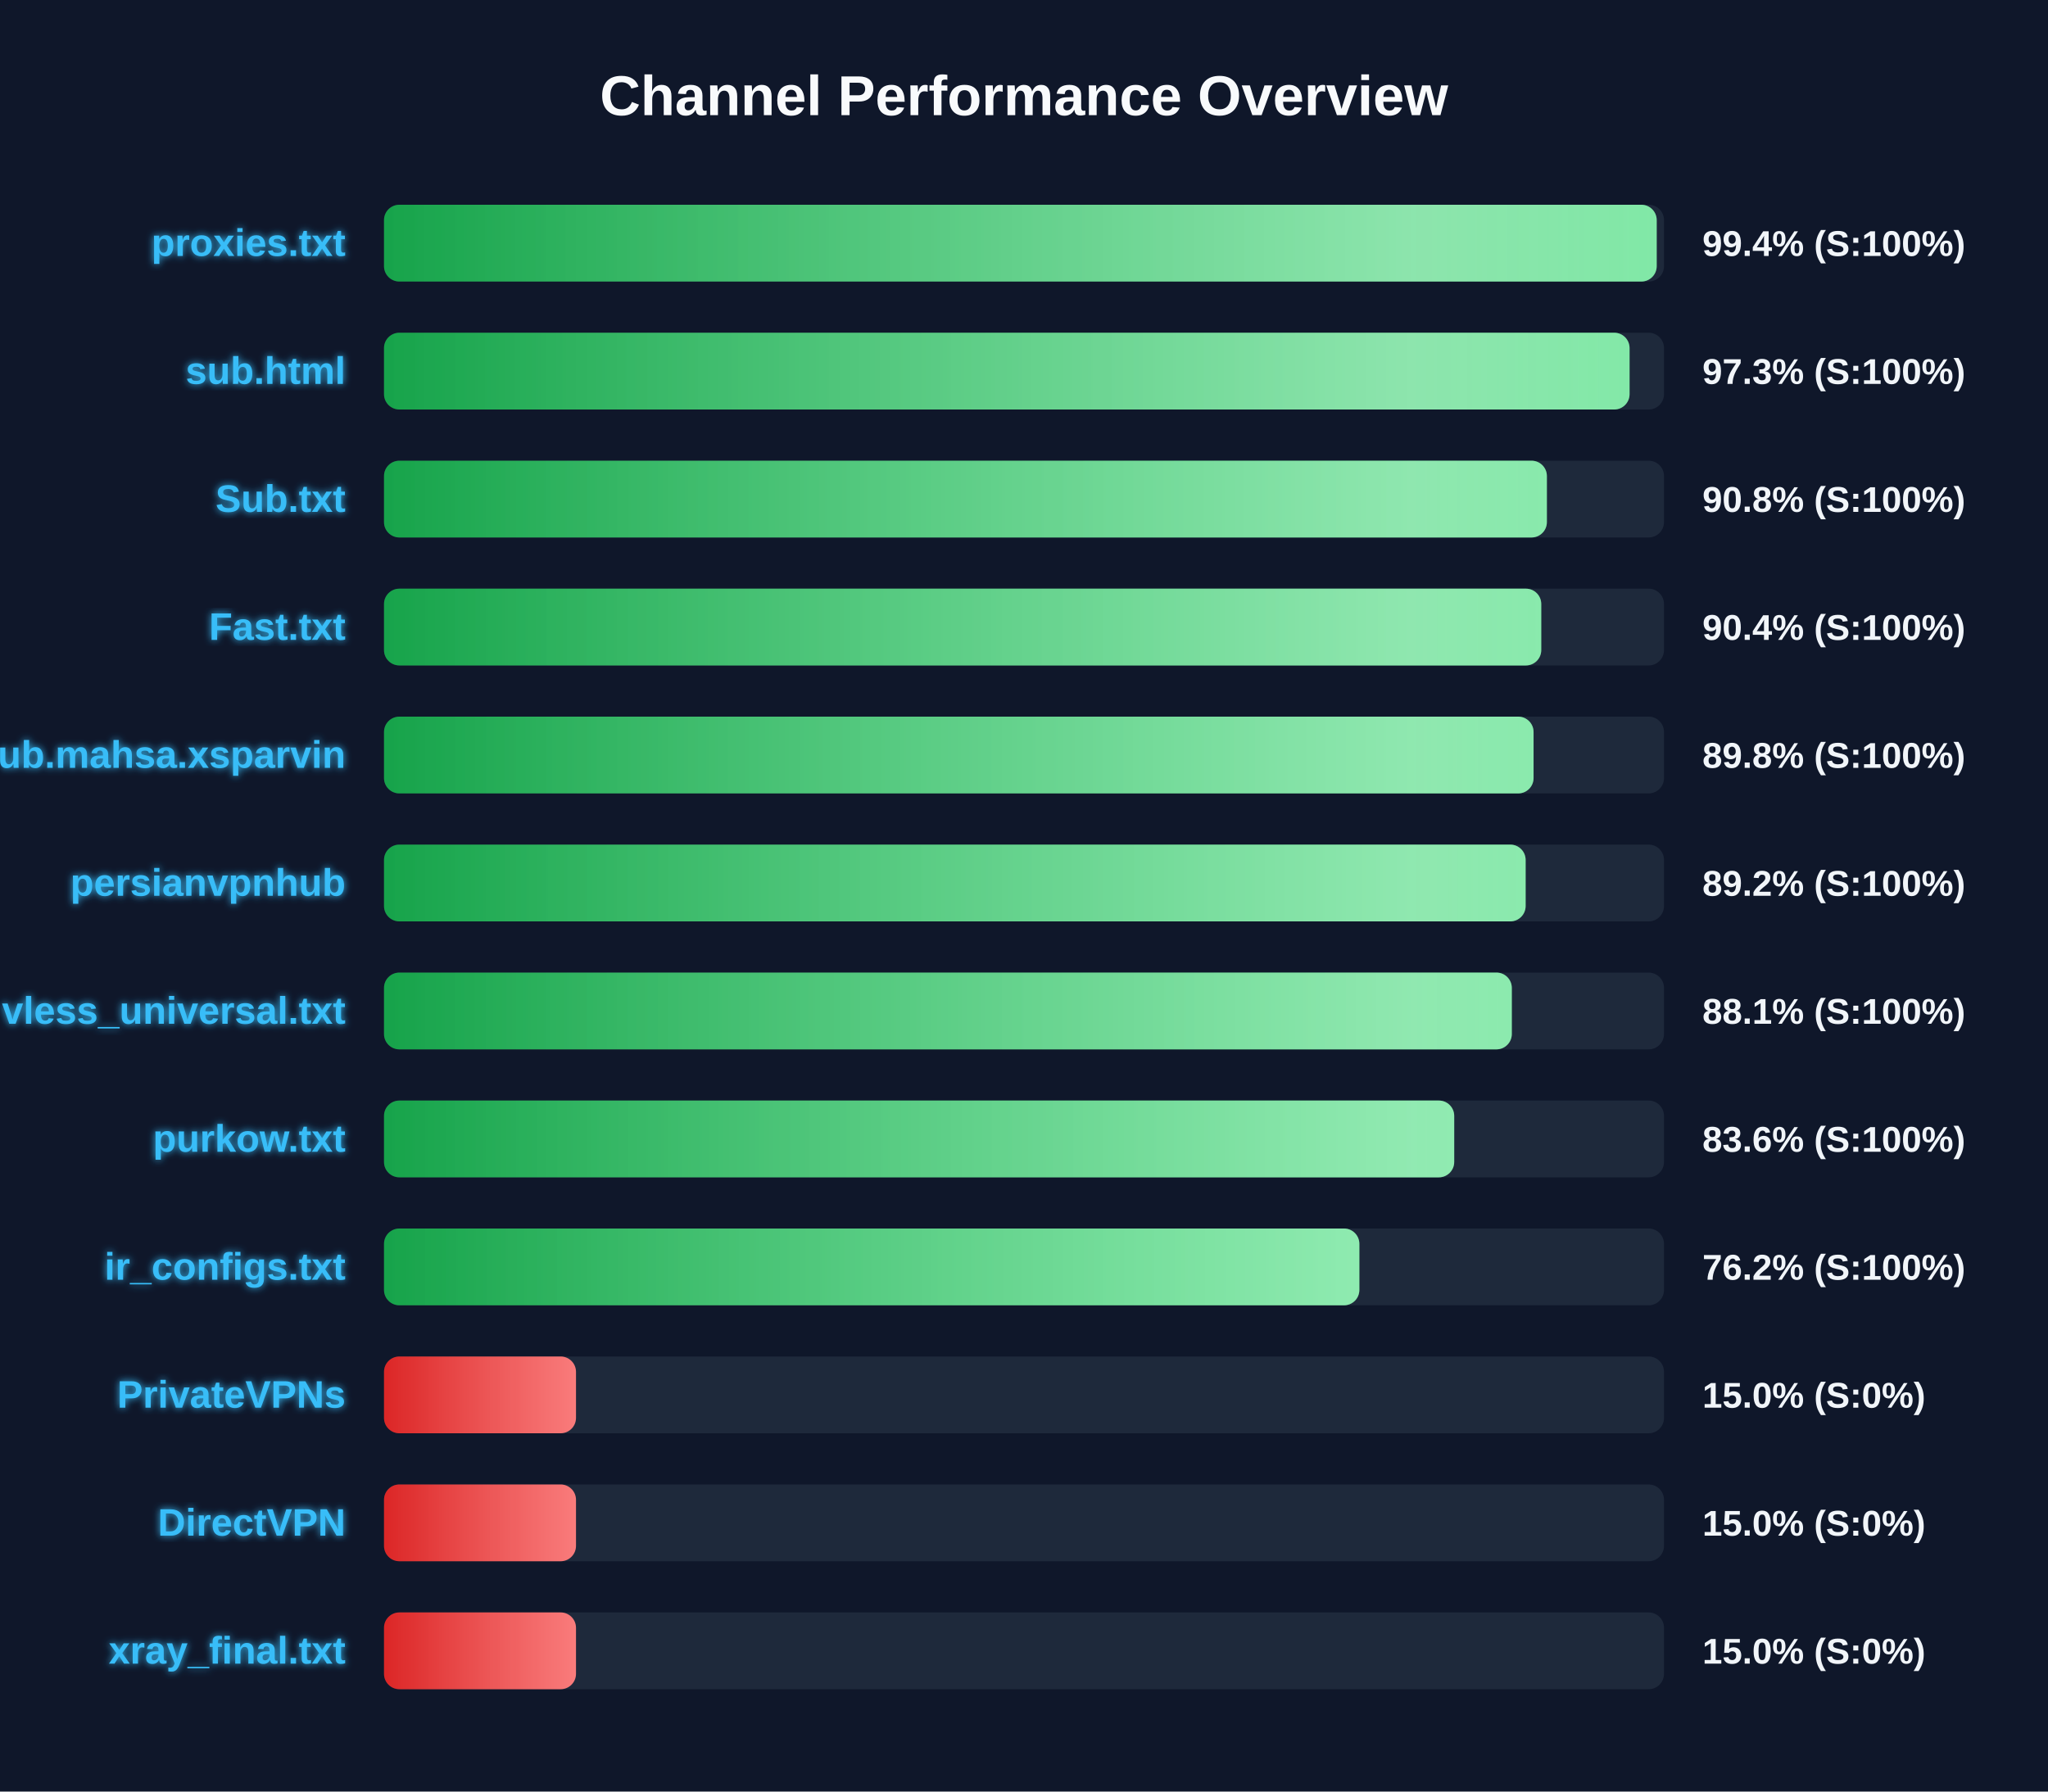
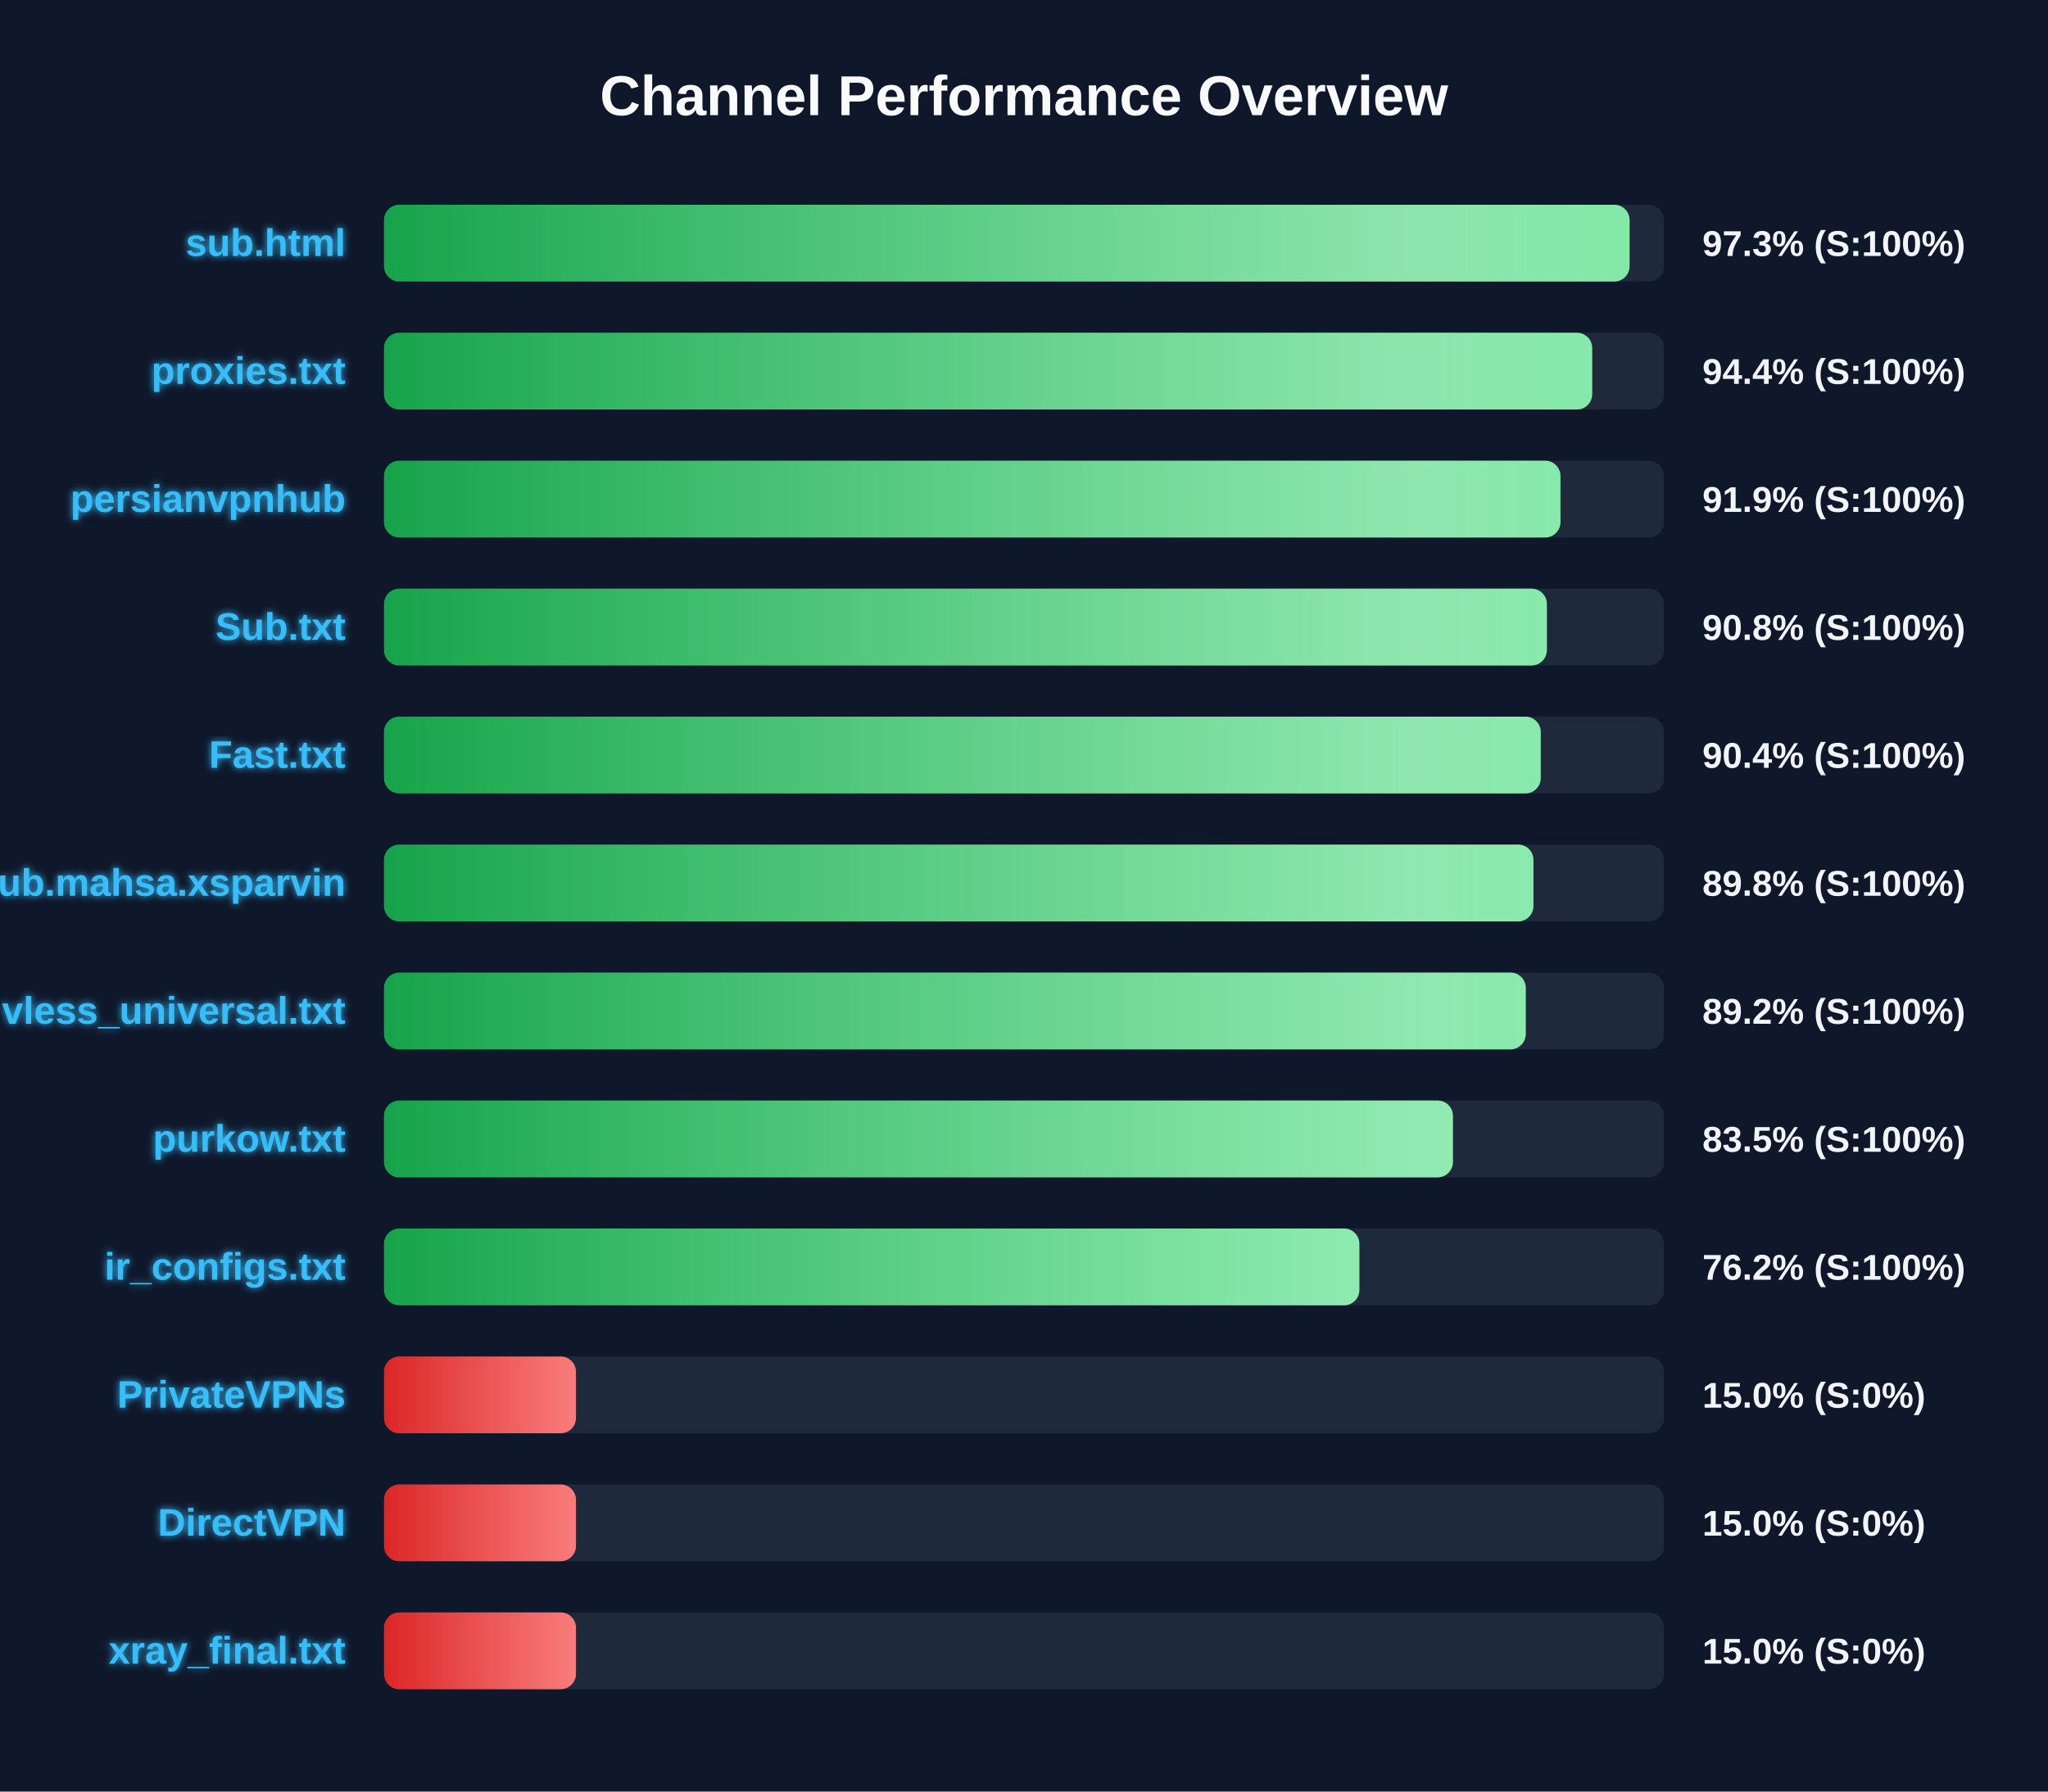
<svg xmlns="http://www.w3.org/2000/svg" width="800" height="700" version="1.1">
  <defs>
    <linearGradient id="grad-green" x1="0%" y1="0%" x2="100%" y2="0%">
      <stop offset="0%" stop-color="#16a34a" />
      <stop offset="100%" stop-color="#4ade80" />
    </linearGradient>
    <linearGradient id="grad-yellow" x1="0%" y1="0%" x2="100%" y2="0%">
      <stop offset="0%" stop-color="#ca8a04" />
      <stop offset="100%" stop-color="#fde047" />
    </linearGradient>
    <linearGradient id="grad-red" x1="0%" y1="0%" x2="100%" y2="0%">
      <stop offset="0%" stop-color="#dc2626" />
      <stop offset="100%" stop-color="#f87171" />
    </linearGradient>
    <linearGradient id="shimmer" x1="0%" y1="0%" x2="100%" y2="0%">
      <stop offset="0%" stop-color="rgba(255,255,255,0)" />
      <stop offset="50%" stop-color="rgba(255,255,255,0.4)" />
      <stop offset="100%" stop-color="rgba(255,255,255,0)" />
    </linearGradient>
    <filter id="glow" x="-20%" y="-20%" width="140%" height="140%">
      <feGaussianBlur stdDeviation="1.5" result="blur" />
      <feComposite in="SourceGraphic" in2="blur" operator="over" />
    </filter>
  </defs>
  <style>
        .bg-rect { fill: #0f172a; }
        .title { font: bold 22px 'Segoe UI', Arial, sans-serif; fill: #f8fafc; }
        .row { font: bold 15px 'Segoe UI', Arial, sans-serif; fill: #38bdf8; filter: url(#glow); }
        .score { font: bold 14px 'Segoe UI', Arial, sans-serif; fill: #f1f5f9; }
        @keyframes shimmer-anim {
            0% { transform: translateX(-100%); }
            100% { transform: translateX(200%); }
        }
        .shimmer-rect {
            animation: shimmer-anim 2.5s infinite linear;
        }
    </style>
  <rect width="100%" height="100%" class="bg-rect" />
  <text x="400" y="45" text-anchor="middle" class="title">Channel Performance Overview</text>
  <rect x="150" y="80" width="500" height="30" fill="#1e293b" rx="6" />
  <clipPath id="clip-0">
-     <rect x="150" y="80" width="497.15" height="30" rx="6" />
+     <rect x="150" y="80" width="486.55" height="30" rx="6" />
  </clipPath>
-   <rect x="150" y="80" width="497.15" height="30" fill="url(#grad-green)" rx="6" />
+   <rect x="150" y="80" width="486.55" height="30" fill="url(#grad-green)" rx="6" />
  <g clip-path="url(#clip-0)">
    <rect x="150" y="80" width="100%" height="30" fill="url(#shimmer)" class="shimmer-rect" />
  </g>
-   <text x="135" y="100" text-anchor="end" class="row">proxies.txt</text>
-   <text x="665" y="100" text-anchor="start" class="score">99.4% (S:100%)</text>
+   <text x="135" y="100" text-anchor="end" class="row">sub.html</text>
+   <text x="665" y="100" text-anchor="start" class="score">97.3% (S:100%)</text>
  <rect x="150" y="130" width="500" height="30" fill="#1e293b" rx="6" />
  <clipPath id="clip-1">
-     <rect x="150" y="130" width="486.55" height="30" rx="6" />
+     <rect x="150" y="130" width="471.95" height="30" rx="6" />
  </clipPath>
-   <rect x="150" y="130" width="486.55" height="30" fill="url(#grad-green)" rx="6" />
+   <rect x="150" y="130" width="471.95" height="30" fill="url(#grad-green)" rx="6" />
  <g clip-path="url(#clip-1)">
    <rect x="150" y="130" width="100%" height="30" fill="url(#shimmer)" class="shimmer-rect" />
  </g>
-   <text x="135" y="150" text-anchor="end" class="row">sub.html</text>
-   <text x="665" y="150" text-anchor="start" class="score">97.3% (S:100%)</text>
+   <text x="135" y="150" text-anchor="end" class="row">proxies.txt</text>
+   <text x="665" y="150" text-anchor="start" class="score">94.4% (S:100%)</text>
  <rect x="150" y="180" width="500" height="30" fill="#1e293b" rx="6" />
  <clipPath id="clip-2">
-     <rect x="150" y="180" width="454.25" height="30" rx="6" />
+     <rect x="150" y="180" width="459.55" height="30" rx="6" />
  </clipPath>
-   <rect x="150" y="180" width="454.25" height="30" fill="url(#grad-green)" rx="6" />
+   <rect x="150" y="180" width="459.55" height="30" fill="url(#grad-green)" rx="6" />
  <g clip-path="url(#clip-2)">
    <rect x="150" y="180" width="100%" height="30" fill="url(#shimmer)" class="shimmer-rect" />
  </g>
-   <text x="135" y="200" text-anchor="end" class="row">Sub.txt</text>
-   <text x="665" y="200" text-anchor="start" class="score">90.8% (S:100%)</text>
+   <text x="135" y="200" text-anchor="end" class="row">persianvpnhub</text>
+   <text x="665" y="200" text-anchor="start" class="score">91.9% (S:100%)</text>
  <rect x="150" y="230" width="500" height="30" fill="#1e293b" rx="6" />
  <clipPath id="clip-3">
-     <rect x="150" y="230" width="452.05" height="30" rx="6" />
+     <rect x="150" y="230" width="454.25" height="30" rx="6" />
  </clipPath>
-   <rect x="150" y="230" width="452.05" height="30" fill="url(#grad-green)" rx="6" />
+   <rect x="150" y="230" width="454.25" height="30" fill="url(#grad-green)" rx="6" />
  <g clip-path="url(#clip-3)">
    <rect x="150" y="230" width="100%" height="30" fill="url(#shimmer)" class="shimmer-rect" />
  </g>
-   <text x="135" y="250" text-anchor="end" class="row">Fast.txt</text>
-   <text x="665" y="250" text-anchor="start" class="score">90.4% (S:100%)</text>
+   <text x="135" y="250" text-anchor="end" class="row">Sub.txt</text>
+   <text x="665" y="250" text-anchor="start" class="score">90.8% (S:100%)</text>
  <rect x="150" y="280" width="500" height="30" fill="#1e293b" rx="6" />
  <clipPath id="clip-4">
-     <rect x="150" y="280" width="449.05" height="30" rx="6" />
+     <rect x="150" y="280" width="451.85" height="30" rx="6" />
  </clipPath>
-   <rect x="150" y="280" width="449.05" height="30" fill="url(#grad-green)" rx="6" />
+   <rect x="150" y="280" width="451.85" height="30" fill="url(#grad-green)" rx="6" />
  <g clip-path="url(#clip-4)">
    <rect x="150" y="280" width="100%" height="30" fill="url(#shimmer)" class="shimmer-rect" />
  </g>
-   <text x="135" y="300" text-anchor="end" class="row">Sub.mahsa.xsparvin</text>
-   <text x="665" y="300" text-anchor="start" class="score">89.8% (S:100%)</text>
+   <text x="135" y="300" text-anchor="end" class="row">Fast.txt</text>
+   <text x="665" y="300" text-anchor="start" class="score">90.4% (S:100%)</text>
  <rect x="150" y="330" width="500" height="30" fill="#1e293b" rx="6" />
  <clipPath id="clip-5">
-     <rect x="150" y="330" width="445.95" height="30" rx="6" />
+     <rect x="150" y="330" width="449.0" height="30" rx="6" />
  </clipPath>
-   <rect x="150" y="330" width="445.95" height="30" fill="url(#grad-green)" rx="6" />
+   <rect x="150" y="330" width="449.0" height="30" fill="url(#grad-green)" rx="6" />
  <g clip-path="url(#clip-5)">
    <rect x="150" y="330" width="100%" height="30" fill="url(#shimmer)" class="shimmer-rect" />
  </g>
-   <text x="135" y="350" text-anchor="end" class="row">persianvpnhub</text>
-   <text x="665" y="350" text-anchor="start" class="score">89.2% (S:100%)</text>
+   <text x="135" y="350" text-anchor="end" class="row">Sub.mahsa.xsparvin</text>
+   <text x="665" y="350" text-anchor="start" class="score">89.8% (S:100%)</text>
  <rect x="150" y="380" width="500" height="30" fill="#1e293b" rx="6" />
  <clipPath id="clip-6">
-     <rect x="150" y="380" width="440.55" height="30" rx="6" />
+     <rect x="150" y="380" width="446.0" height="30" rx="6" />
  </clipPath>
-   <rect x="150" y="380" width="440.55" height="30" fill="url(#grad-green)" rx="6" />
+   <rect x="150" y="380" width="446.0" height="30" fill="url(#grad-green)" rx="6" />
  <g clip-path="url(#clip-6)">
    <rect x="150" y="380" width="100%" height="30" fill="url(#shimmer)" class="shimmer-rect" />
  </g>
  <text x="135" y="400" text-anchor="end" class="row">vless_universal.txt</text>
-   <text x="665" y="400" text-anchor="start" class="score">88.1% (S:100%)</text>
+   <text x="665" y="400" text-anchor="start" class="score">89.2% (S:100%)</text>
  <rect x="150" y="430" width="500" height="30" fill="#1e293b" rx="6" />
  <clipPath id="clip-7">
-     <rect x="150" y="430" width="418.05" height="30" rx="6" />
+     <rect x="150" y="430" width="417.55" height="30" rx="6" />
  </clipPath>
-   <rect x="150" y="430" width="418.05" height="30" fill="url(#grad-green)" rx="6" />
+   <rect x="150" y="430" width="417.55" height="30" fill="url(#grad-green)" rx="6" />
  <g clip-path="url(#clip-7)">
    <rect x="150" y="430" width="100%" height="30" fill="url(#shimmer)" class="shimmer-rect" />
  </g>
  <text x="135" y="450" text-anchor="end" class="row">purkow.txt</text>
-   <text x="665" y="450" text-anchor="start" class="score">83.6% (S:100%)</text>
+   <text x="665" y="450" text-anchor="start" class="score">83.5% (S:100%)</text>
  <rect x="150" y="480" width="500" height="30" fill="#1e293b" rx="6" />
  <clipPath id="clip-8">
    <rect x="150" y="480" width="381.0" height="30" rx="6" />
  </clipPath>
  <rect x="150" y="480" width="381.0" height="30" fill="url(#grad-green)" rx="6" />
  <g clip-path="url(#clip-8)">
    <rect x="150" y="480" width="100%" height="30" fill="url(#shimmer)" class="shimmer-rect" />
  </g>
  <text x="135" y="500" text-anchor="end" class="row">ir_configs.txt</text>
  <text x="665" y="500" text-anchor="start" class="score">76.2% (S:100%)</text>
  <rect x="150" y="530" width="500" height="30" fill="#1e293b" rx="6" />
  <clipPath id="clip-9">
    <rect x="150" y="530" width="75.0" height="30" rx="6" />
  </clipPath>
  <rect x="150" y="530" width="75.0" height="30" fill="url(#grad-red)" rx="6" />
  <g clip-path="url(#clip-9)">
    <rect x="150" y="530" width="100%" height="30" fill="url(#shimmer)" class="shimmer-rect" />
  </g>
  <text x="135" y="550" text-anchor="end" class="row">PrivateVPNs</text>
  <text x="665" y="550" text-anchor="start" class="score">15.0% (S:0%)</text>
  <rect x="150" y="580" width="500" height="30" fill="#1e293b" rx="6" />
  <clipPath id="clip-10">
    <rect x="150" y="580" width="75.0" height="30" rx="6" />
  </clipPath>
  <rect x="150" y="580" width="75.0" height="30" fill="url(#grad-red)" rx="6" />
  <g clip-path="url(#clip-10)">
    <rect x="150" y="580" width="100%" height="30" fill="url(#shimmer)" class="shimmer-rect" />
  </g>
  <text x="135" y="600" text-anchor="end" class="row">DirectVPN</text>
  <text x="665" y="600" text-anchor="start" class="score">15.0% (S:0%)</text>
  <rect x="150" y="630" width="500" height="30" fill="#1e293b" rx="6" />
  <clipPath id="clip-11">
    <rect x="150" y="630" width="75.0" height="30" rx="6" />
  </clipPath>
  <rect x="150" y="630" width="75.0" height="30" fill="url(#grad-red)" rx="6" />
  <g clip-path="url(#clip-11)">
    <rect x="150" y="630" width="100%" height="30" fill="url(#shimmer)" class="shimmer-rect" />
  </g>
  <text x="135" y="650" text-anchor="end" class="row">xray_final.txt</text>
  <text x="665" y="650" text-anchor="start" class="score">15.0% (S:0%)</text>
</svg>
